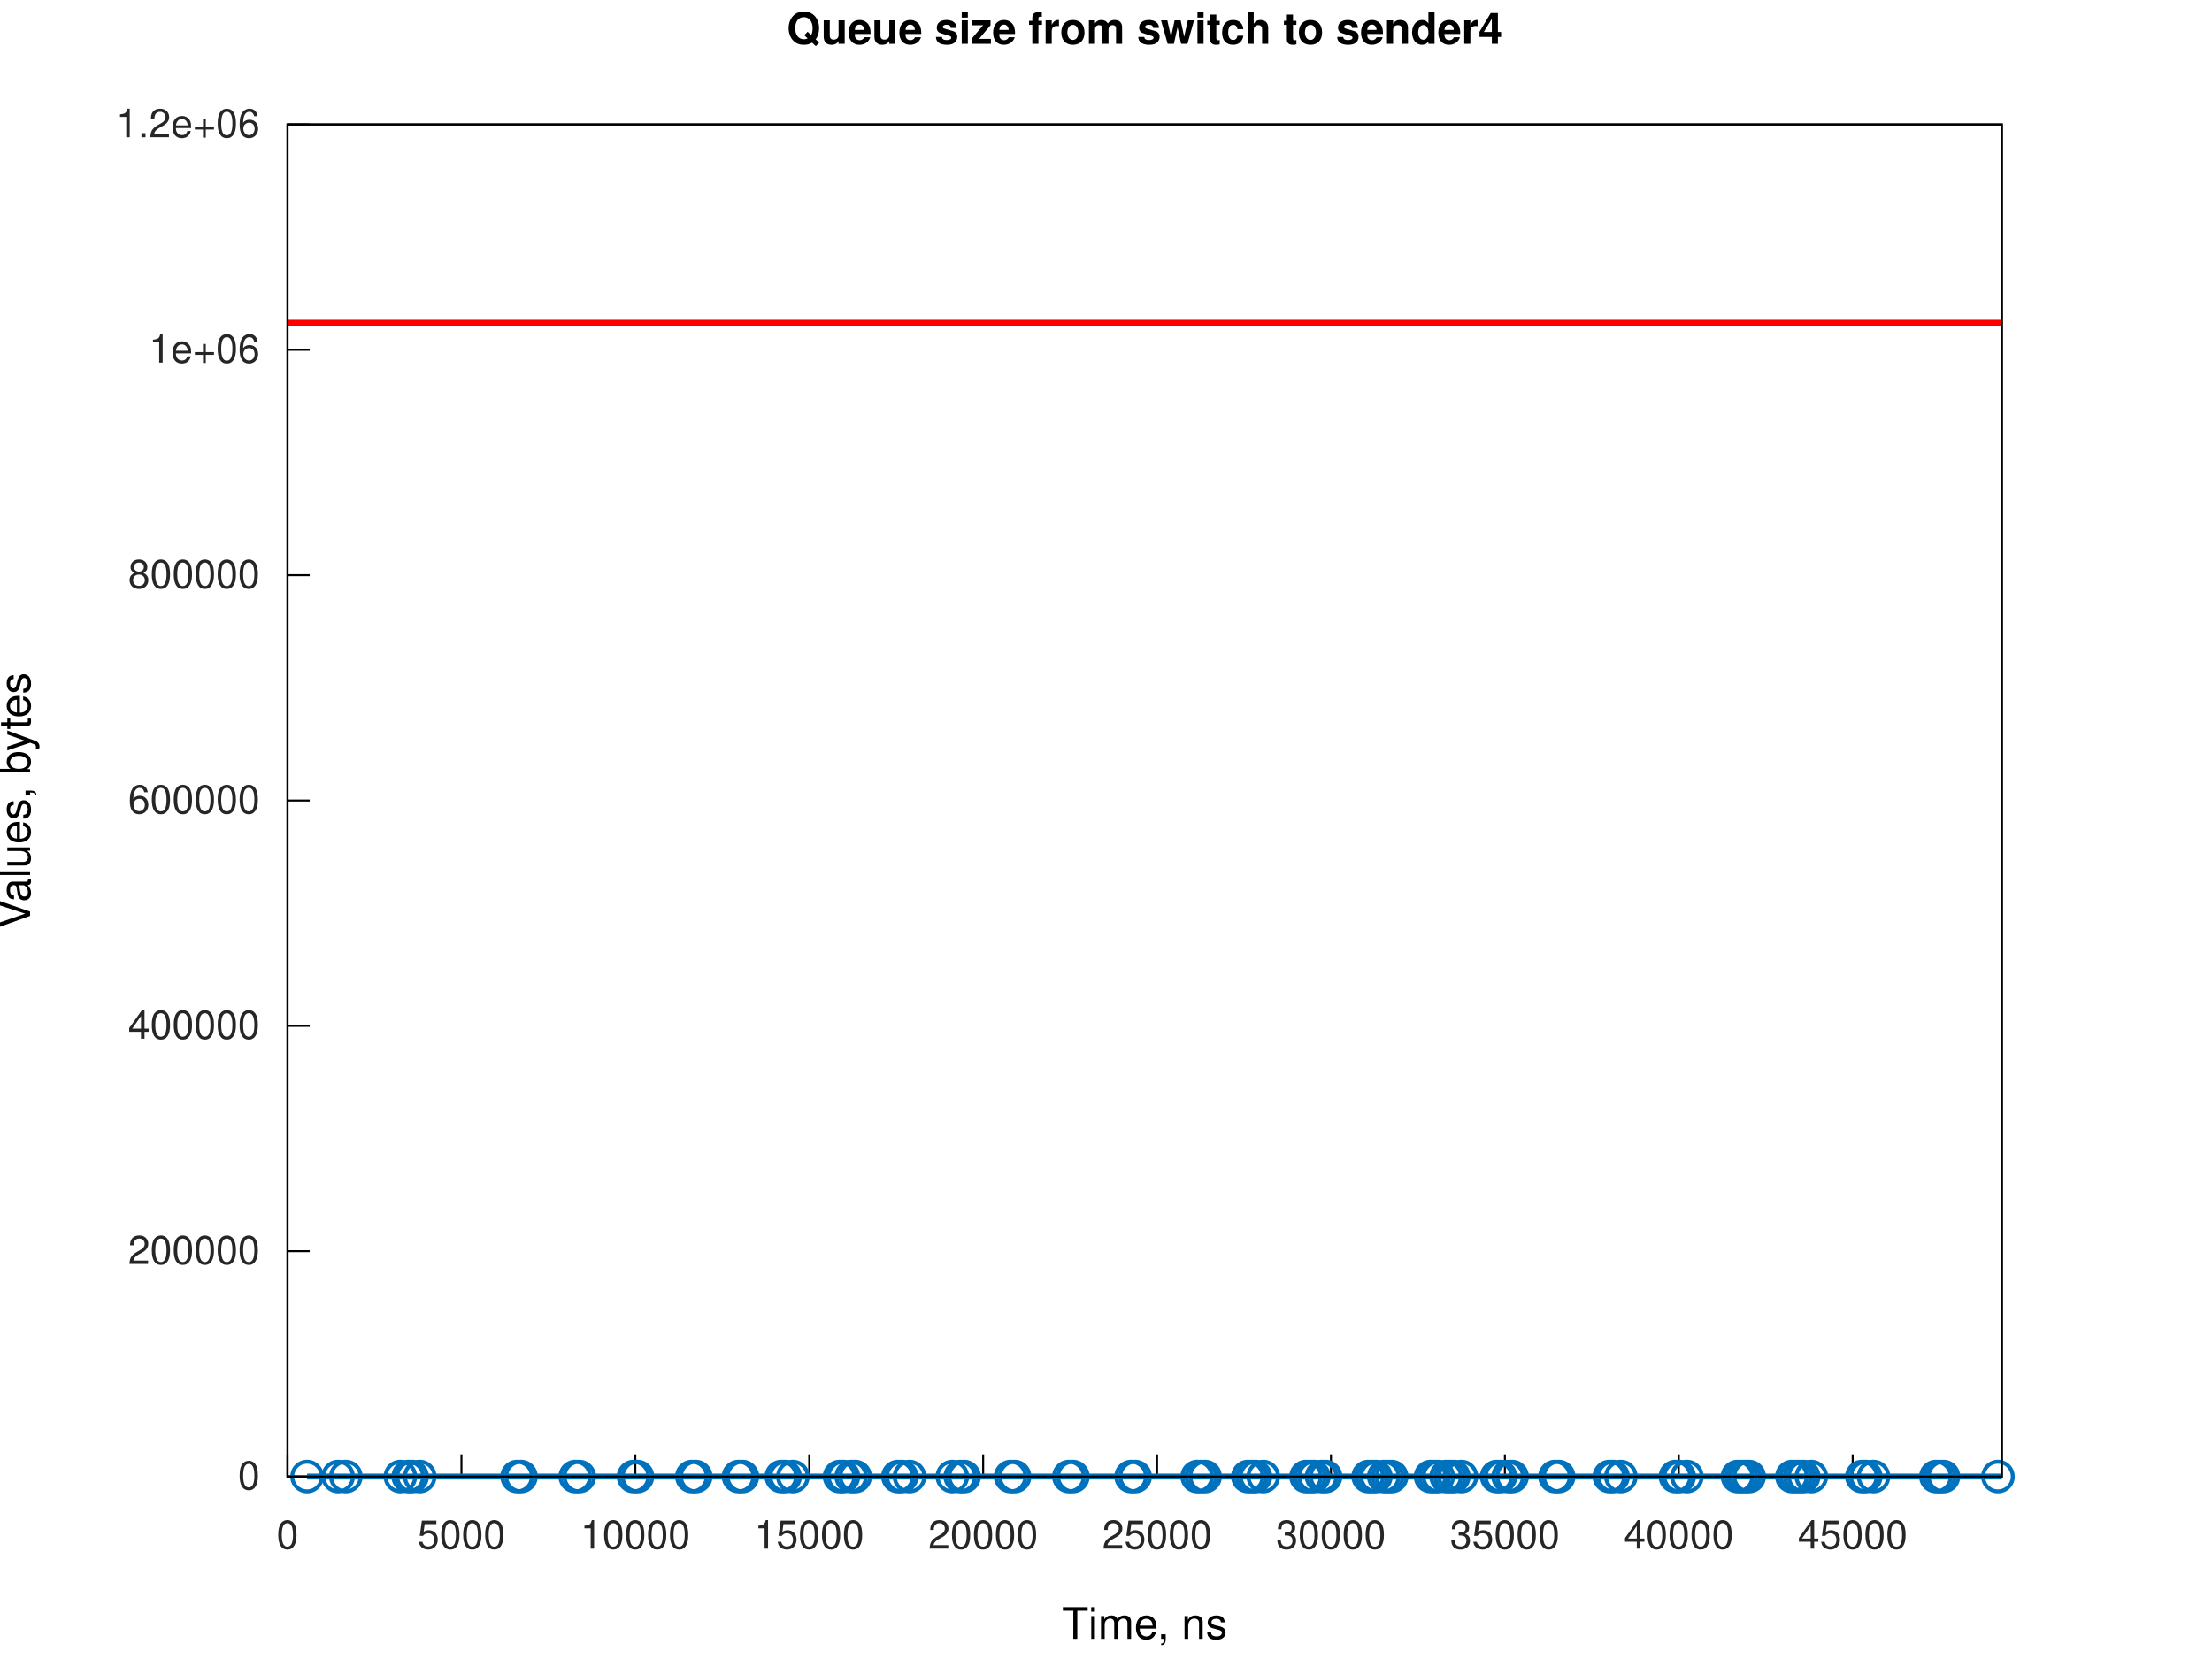
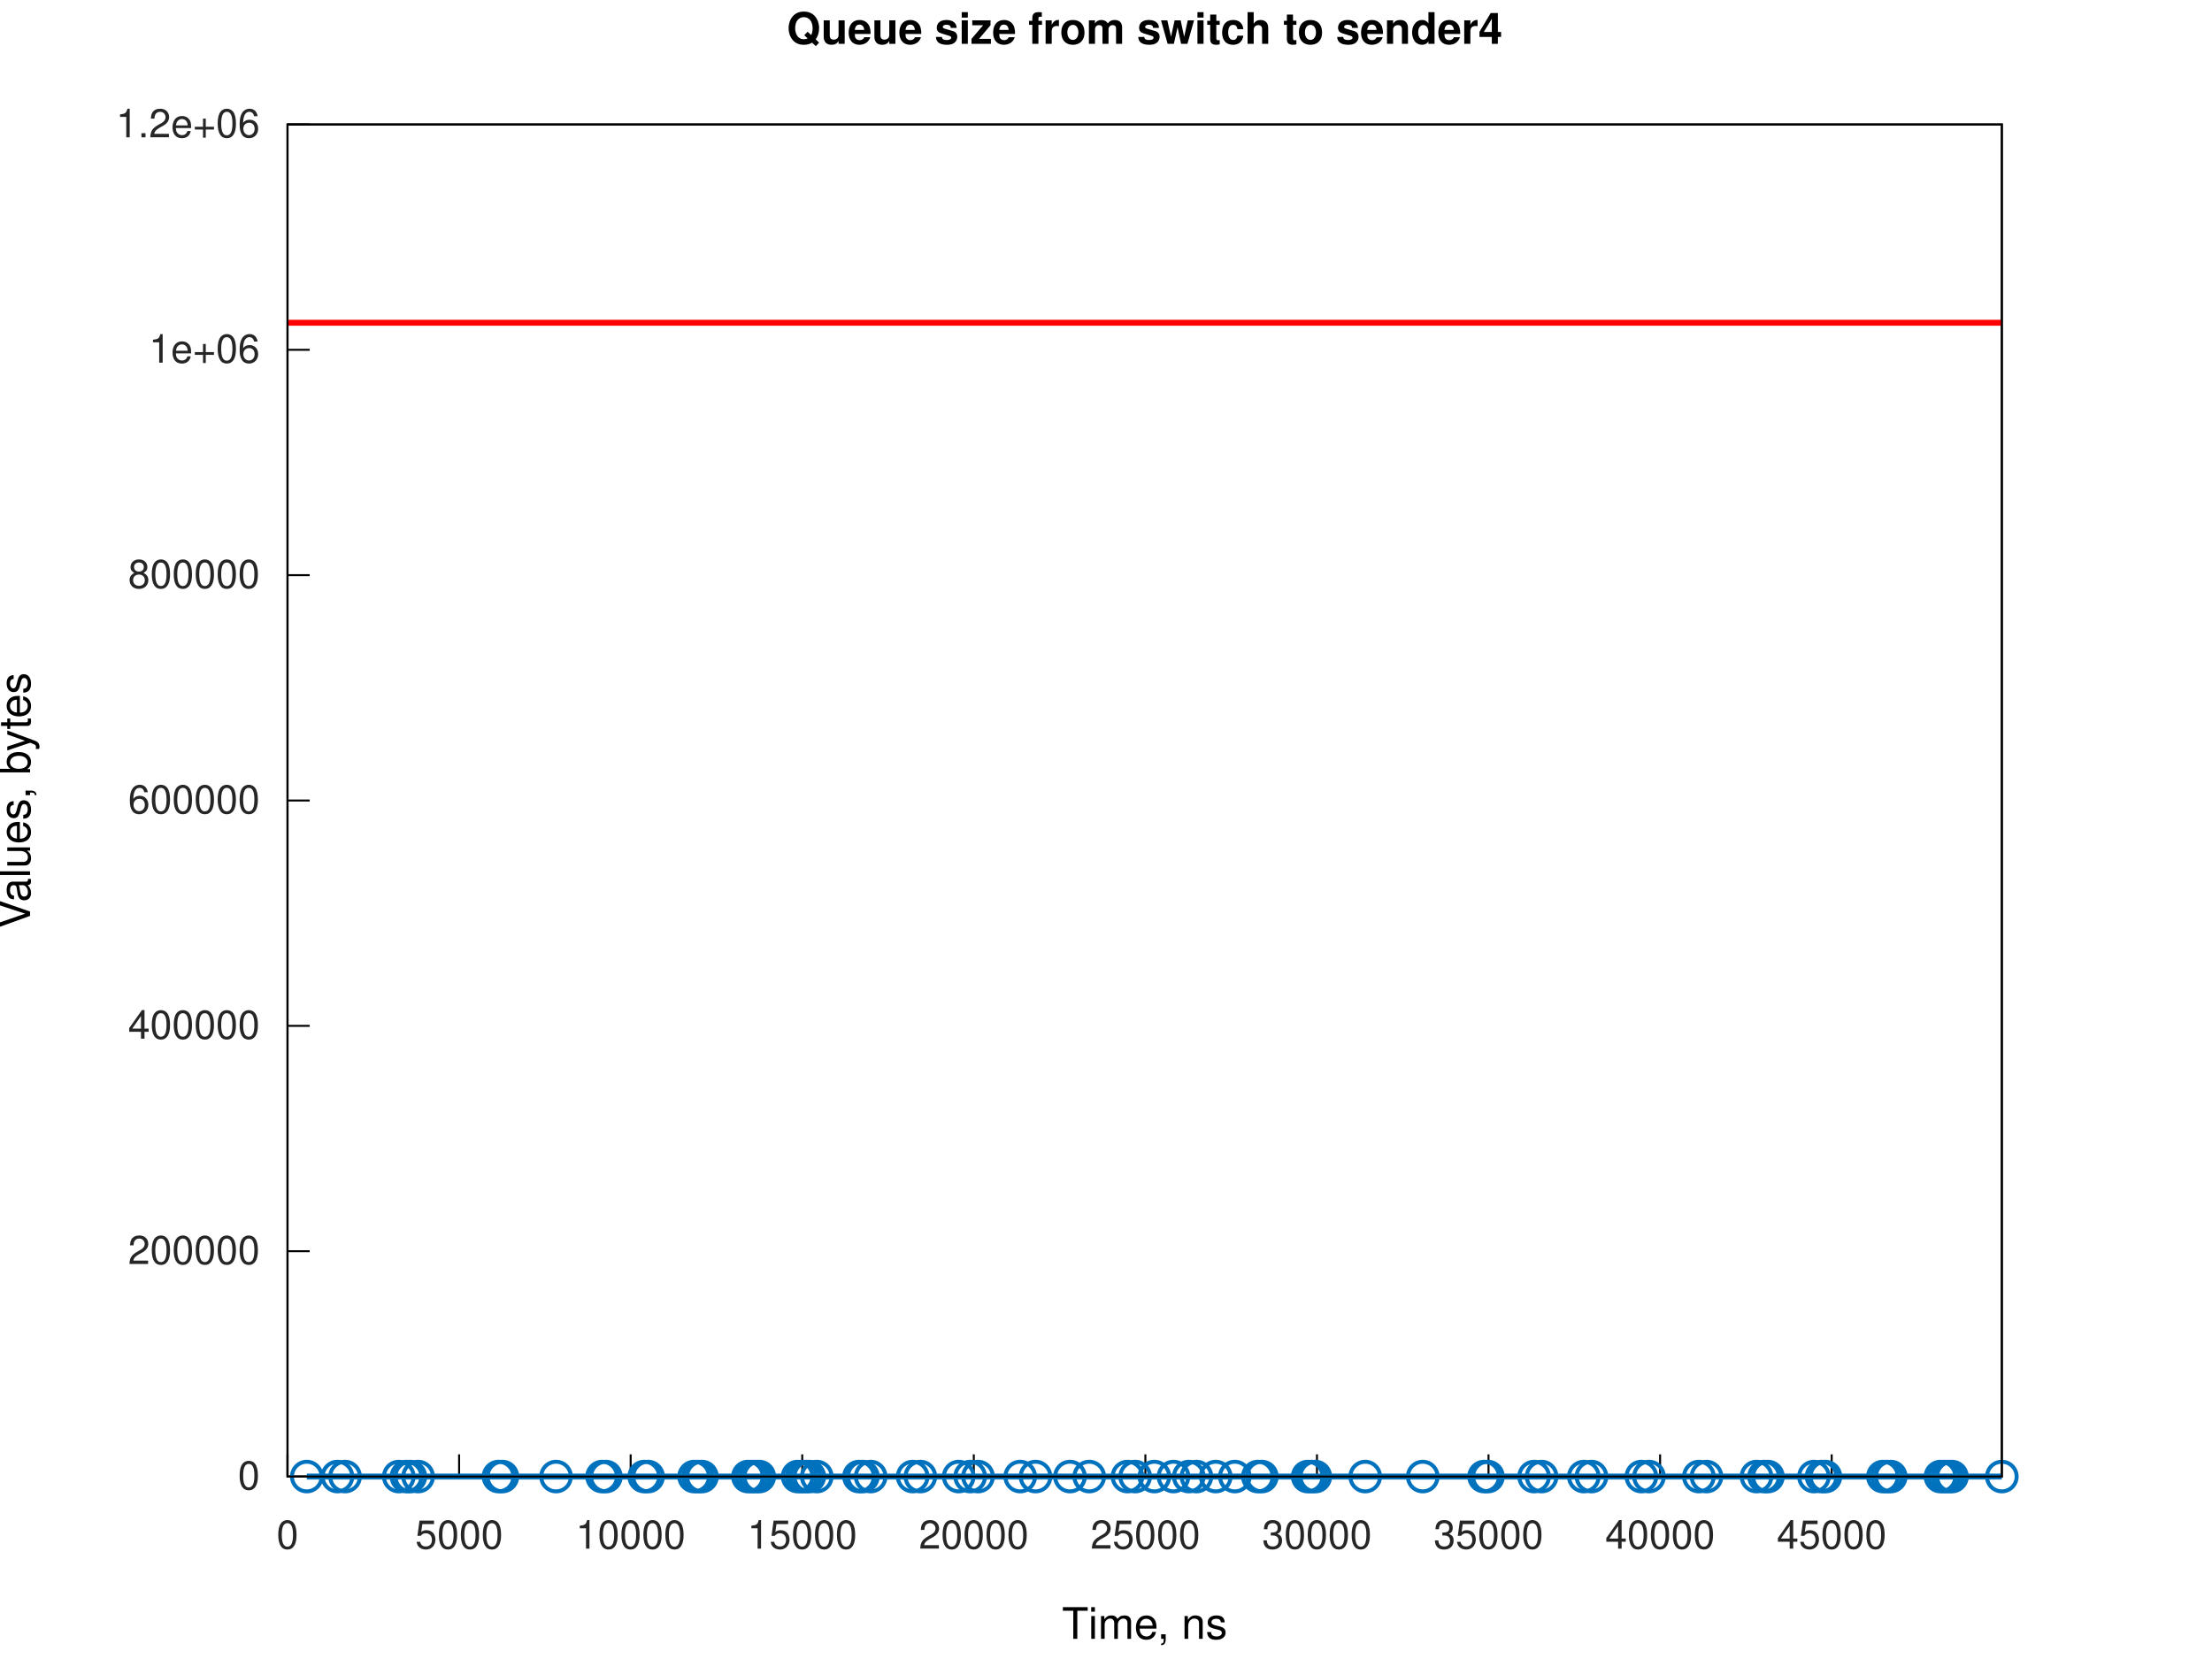
<svg xmlns="http://www.w3.org/2000/svg" xmlns:xlink="http://www.w3.org/1999/xlink" width="560" height="420" viewBox="0 0 560 420">
  <g id="gnuplot_canvas">
    <rect x="0" y="0" width="560" height="420" fill="none" />
    <defs>
      <circle id="gpDot" r="0.5" stroke-width="0.5" stroke="currentColor" />
      <path id="gpPt0" stroke-width="0.267" stroke="currentColor" d="M-1,0 h2 M0,-1 v2" />
      <path id="gpPt1" stroke-width="0.267" stroke="currentColor" d="M-1,-1 L1,1 M1,-1 L-1,1" />
      <path id="gpPt2" stroke-width="0.267" stroke="currentColor" d="M-1,0 L1,0 M0,-1 L0,1 M-1,-1 L1,1 M-1,1 L1,-1" />
      <rect id="gpPt3" stroke-width="0.267" stroke="currentColor" x="-1" y="-1" width="2" height="2" />
      <rect id="gpPt4" stroke-width="0.267" stroke="currentColor" fill="currentColor" x="-1" y="-1" width="2" height="2" />
      <circle id="gpPt5" stroke-width="0.267" stroke="currentColor" cx="0" cy="0" r="1" />
      <use xlink:href="#gpPt5" id="gpPt6" fill="currentColor" stroke="none" />
      <path id="gpPt7" stroke-width="0.267" stroke="currentColor" d="M0,-1.33 L-1.33,0.67 L1.33,0.67 z" />
      <use xlink:href="#gpPt7" id="gpPt8" fill="currentColor" stroke="none" />
      <use xlink:href="#gpPt7" id="gpPt9" stroke="currentColor" transform="rotate(180)" />
      <use xlink:href="#gpPt9" id="gpPt10" fill="currentColor" stroke="none" />
      <use xlink:href="#gpPt3" id="gpPt11" stroke="currentColor" transform="rotate(45)" />
      <use xlink:href="#gpPt11" id="gpPt12" fill="currentColor" stroke="none" />
      <path id="gpPt13" stroke-width="0.267" stroke="currentColor" d="M0,1.330 L1.265,0.411 L0.782,-1.067 L-0.782,-1.076 L-1.265,0.411 z" />
      <use xlink:href="#gpPt13" id="gpPt14" fill="currentColor" stroke="none" />
      <filter id="textbox" filterUnits="objectBoundingBox" x="0" y="0" height="1" width="1">
        <feFlood flood-color="white" flood-opacity="1" result="bgnd" />
        <feComposite in="SourceGraphic" in2="bgnd" operator="atop" />
      </filter>
      <filter id="greybox" filterUnits="objectBoundingBox" x="0" y="0" height="1" width="1">
        <feFlood flood-color="lightgrey" flood-opacity="1" result="grey" />
        <feComposite in="SourceGraphic" in2="grey" operator="atop" />
      </filter>
    </defs>
    <g fill="none" color="white" stroke="currentColor" stroke-width="1.00" stroke-linecap="butt" stroke-linejoin="miter">
</g>
    <g fill="none" color="white" stroke="currentColor" stroke-width="0.50" stroke-linecap="butt" stroke-linejoin="miter">
</g>
    <g fill="none" color="black" stroke="currentColor" stroke-width="0.50" stroke-linecap="butt" stroke-linejoin="miter">
      <path stroke="rgb(  0,   0,   0)" d="M72.79,373.81 L78.41,373.81  " />
      <g transform="translate(65.79,377.06)" stroke="none" fill="rgb(38,38,38)" font-family="Helvetica" font-size="10.00" text-anchor="end">
        <text>
          <tspan font-family="Helvetica">0</tspan>
        </text>
      </g>
    </g>
    <g fill="none" color="black" stroke="currentColor" stroke-width="0.50" stroke-linecap="butt" stroke-linejoin="miter">
      <path stroke="rgb(  0,   0,   0)" d="M72.79,316.76 L78.41,316.76  " />
      <g transform="translate(65.79,320.01)" stroke="none" fill="rgb(38,38,38)" font-family="Helvetica" font-size="10.00" text-anchor="end">
        <text>
          <tspan font-family="Helvetica">200000</tspan>
        </text>
      </g>
    </g>
    <g fill="none" color="black" stroke="currentColor" stroke-width="0.50" stroke-linecap="butt" stroke-linejoin="miter">
      <path stroke="rgb(  0,   0,   0)" d="M72.79,259.71 L78.41,259.71  " />
      <g transform="translate(65.79,262.96)" stroke="none" fill="rgb(38,38,38)" font-family="Helvetica" font-size="10.00" text-anchor="end">
        <text>
          <tspan font-family="Helvetica">400000</tspan>
        </text>
      </g>
    </g>
    <g fill="none" color="black" stroke="currentColor" stroke-width="0.50" stroke-linecap="butt" stroke-linejoin="miter">
      <path stroke="rgb(  0,   0,   0)" d="M72.79,202.66 L78.41,202.66  " />
      <g transform="translate(65.79,205.91)" stroke="none" fill="rgb(38,38,38)" font-family="Helvetica" font-size="10.00" text-anchor="end">
        <text>
          <tspan font-family="Helvetica">600000</tspan>
        </text>
      </g>
    </g>
    <g fill="none" color="black" stroke="currentColor" stroke-width="0.50" stroke-linecap="butt" stroke-linejoin="miter">
      <path stroke="rgb(  0,   0,   0)" d="M72.79,145.61 L78.41,145.61  " />
      <g transform="translate(65.79,148.86)" stroke="none" fill="rgb(38,38,38)" font-family="Helvetica" font-size="10.00" text-anchor="end">
        <text>
          <tspan font-family="Helvetica">800000</tspan>
        </text>
      </g>
    </g>
    <g fill="none" color="black" stroke="currentColor" stroke-width="0.50" stroke-linecap="butt" stroke-linejoin="miter">
      <path stroke="rgb(  0,   0,   0)" d="M72.79,88.56 L78.41,88.56  " />
      <g transform="translate(65.79,91.81)" stroke="none" fill="rgb(38,38,38)" font-family="Helvetica" font-size="10.00" text-anchor="end">
        <text>
          <tspan font-family="Helvetica">1e+06</tspan>
        </text>
      </g>
    </g>
    <g fill="none" color="black" stroke="currentColor" stroke-width="0.50" stroke-linecap="butt" stroke-linejoin="miter">
      <path stroke="rgb(  0,   0,   0)" d="M72.79,31.51 L78.41,31.51  " />
      <g transform="translate(65.79,34.76)" stroke="none" fill="rgb(38,38,38)" font-family="Helvetica" font-size="10.00" text-anchor="end">
        <text>
          <tspan font-family="Helvetica">1.2e+06</tspan>
        </text>
      </g>
    </g>
    <g fill="none" color="black" stroke="currentColor" stroke-width="0.50" stroke-linecap="butt" stroke-linejoin="miter">
      <path stroke="rgb(  0,   0,   0)" d="M72.79,373.81 L72.79,368.19  " />
      <g transform="translate(72.79,392.06)" stroke="none" fill="rgb(38,38,38)" font-family="Helvetica" font-size="10.00" text-anchor="middle">
        <text>
          <tspan font-family="Helvetica">0</tspan>
        </text>
      </g>
    </g>
    <g fill="none" color="black" stroke="currentColor" stroke-width="0.50" stroke-linecap="butt" stroke-linejoin="miter">
-       <path stroke="rgb(  0,   0,   0)" d="M116.82,373.81 L116.82,368.19  " />
-       <g transform="translate(116.82,392.06)" stroke="none" fill="rgb(38,38,38)" font-family="Helvetica" font-size="10.00" text-anchor="middle">
+       <path stroke="rgb(  0,   0,   0)" d="M116.23,373.81 L116.23,368.19  " />
+       <g transform="translate(116.23,392.06)" stroke="none" fill="rgb(38,38,38)" font-family="Helvetica" font-size="10.00" text-anchor="middle">
        <text>
          <tspan font-family="Helvetica">5000</tspan>
        </text>
      </g>
    </g>
    <g fill="none" color="black" stroke="currentColor" stroke-width="0.50" stroke-linecap="butt" stroke-linejoin="miter">
-       <path stroke="rgb(  0,   0,   0)" d="M160.84,373.81 L160.84,368.19  " />
-       <g transform="translate(160.84,392.06)" stroke="none" fill="rgb(38,38,38)" font-family="Helvetica" font-size="10.00" text-anchor="middle">
+       <path stroke="rgb(  0,   0,   0)" d="M159.66,373.81 L159.66,368.19  " />
+       <g transform="translate(159.66,392.06)" stroke="none" fill="rgb(38,38,38)" font-family="Helvetica" font-size="10.00" text-anchor="middle">
        <text>
          <tspan font-family="Helvetica">10000</tspan>
        </text>
      </g>
    </g>
    <g fill="none" color="black" stroke="currentColor" stroke-width="0.50" stroke-linecap="butt" stroke-linejoin="miter">
-       <path stroke="rgb(  0,   0,   0)" d="M204.87,373.81 L204.87,368.19  " />
-       <g transform="translate(204.87,392.06)" stroke="none" fill="rgb(38,38,38)" font-family="Helvetica" font-size="10.00" text-anchor="middle">
+       <path stroke="rgb(  0,   0,   0)" d="M203.10,373.81 L203.10,368.19  " />
+       <g transform="translate(203.10,392.06)" stroke="none" fill="rgb(38,38,38)" font-family="Helvetica" font-size="10.00" text-anchor="middle">
        <text>
          <tspan font-family="Helvetica">15000</tspan>
        </text>
      </g>
    </g>
    <g fill="none" color="black" stroke="currentColor" stroke-width="0.50" stroke-linecap="butt" stroke-linejoin="miter">
-       <path stroke="rgb(  0,   0,   0)" d="M248.90,373.81 L248.90,368.19  " />
-       <g transform="translate(248.90,392.06)" stroke="none" fill="rgb(38,38,38)" font-family="Helvetica" font-size="10.00" text-anchor="middle">
+       <path stroke="rgb(  0,   0,   0)" d="M246.53,373.81 L246.53,368.19  " />
+       <g transform="translate(246.53,392.06)" stroke="none" fill="rgb(38,38,38)" font-family="Helvetica" font-size="10.00" text-anchor="middle">
        <text>
          <tspan font-family="Helvetica">20000</tspan>
        </text>
      </g>
    </g>
    <g fill="none" color="black" stroke="currentColor" stroke-width="0.50" stroke-linecap="butt" stroke-linejoin="miter">
-       <path stroke="rgb(  0,   0,   0)" d="M292.93,373.81 L292.93,368.19  " />
-       <g transform="translate(292.93,392.06)" stroke="none" fill="rgb(38,38,38)" font-family="Helvetica" font-size="10.00" text-anchor="middle">
+       <path stroke="rgb(  0,   0,   0)" d="M289.97,373.81 L289.97,368.19  " />
+       <g transform="translate(289.97,392.06)" stroke="none" fill="rgb(38,38,38)" font-family="Helvetica" font-size="10.00" text-anchor="middle">
        <text>
          <tspan font-family="Helvetica">25000</tspan>
        </text>
      </g>
    </g>
    <g fill="none" color="black" stroke="currentColor" stroke-width="0.50" stroke-linecap="butt" stroke-linejoin="miter">
-       <path stroke="rgb(  0,   0,   0)" d="M336.95,373.81 L336.95,368.19  " />
-       <g transform="translate(336.95,392.06)" stroke="none" fill="rgb(38,38,38)" font-family="Helvetica" font-size="10.00" text-anchor="middle">
+       <path stroke="rgb(  0,   0,   0)" d="M333.41,373.81 L333.41,368.19  " />
+       <g transform="translate(333.41,392.06)" stroke="none" fill="rgb(38,38,38)" font-family="Helvetica" font-size="10.00" text-anchor="middle">
        <text>
          <tspan font-family="Helvetica">30000</tspan>
        </text>
      </g>
    </g>
    <g fill="none" color="black" stroke="currentColor" stroke-width="0.50" stroke-linecap="butt" stroke-linejoin="miter">
-       <path stroke="rgb(  0,   0,   0)" d="M380.98,373.81 L380.98,368.19  " />
-       <g transform="translate(380.98,392.06)" stroke="none" fill="rgb(38,38,38)" font-family="Helvetica" font-size="10.00" text-anchor="middle">
+       <path stroke="rgb(  0,   0,   0)" d="M376.84,373.81 L376.84,368.19  " />
+       <g transform="translate(376.84,392.06)" stroke="none" fill="rgb(38,38,38)" font-family="Helvetica" font-size="10.00" text-anchor="middle">
        <text>
          <tspan font-family="Helvetica">35000</tspan>
        </text>
      </g>
    </g>
    <g fill="none" color="black" stroke="currentColor" stroke-width="0.50" stroke-linecap="butt" stroke-linejoin="miter">
-       <path stroke="rgb(  0,   0,   0)" d="M425.01,373.81 L425.01,368.19  " />
-       <g transform="translate(425.01,392.06)" stroke="none" fill="rgb(38,38,38)" font-family="Helvetica" font-size="10.00" text-anchor="middle">
+       <path stroke="rgb(  0,   0,   0)" d="M420.28,373.81 L420.28,368.19  " />
+       <g transform="translate(420.28,392.06)" stroke="none" fill="rgb(38,38,38)" font-family="Helvetica" font-size="10.00" text-anchor="middle">
        <text>
          <tspan font-family="Helvetica">40000</tspan>
        </text>
      </g>
    </g>
    <g fill="none" color="black" stroke="currentColor" stroke-width="0.50" stroke-linecap="butt" stroke-linejoin="miter">
-       <path stroke="rgb(  0,   0,   0)" d="M469.03,373.81 L469.03,368.19  " />
-       <g transform="translate(469.03,392.06)" stroke="none" fill="rgb(38,38,38)" font-family="Helvetica" font-size="10.00" text-anchor="middle">
+       <path stroke="rgb(  0,   0,   0)" d="M463.72,373.81 L463.72,368.19  " />
+       <g transform="translate(463.72,392.06)" stroke="none" fill="rgb(38,38,38)" font-family="Helvetica" font-size="10.00" text-anchor="middle">
        <text>
          <tspan font-family="Helvetica">45000</tspan>
        </text>
      </g>
    </g>
    <g fill="none" color="black" stroke="currentColor" stroke-width="0.50" stroke-linecap="butt" stroke-linejoin="miter">
</g>
    <g fill="none" color="black" stroke="currentColor" stroke-width="0.50" stroke-linecap="butt" stroke-linejoin="miter">
      <path stroke="rgb(  0,   0,   0)" d="M72.79,31.51 L72.79,373.81 L506.79,373.81 L506.79,31.51 L72.79,31.51 Z  " />
    </g>
    <g fill="none" color="black" stroke="currentColor" stroke-width="0.50" stroke-linecap="butt" stroke-linejoin="miter">
</g>
    <g id="gnuplot_plot_1a">
      <g fill="none" color="white" stroke="rgb(  0,   0,   0)" stroke-width="1.50" stroke-linecap="butt" stroke-linejoin="miter">
</g>
      <g fill="none" color="black" stroke="currentColor" stroke-width="1.50" stroke-linecap="butt" stroke-linejoin="miter">
-         <path stroke="rgb(  0, 113, 188)" d="M77.74,373.81 L85.60,373.81 L87.56,373.81 L101.36,373.81 L103.35,373.81 L104.33,373.81 L106.26,373.81 L130.91,373.81   L131.89,373.81 L145.63,373.81 L146.65,373.81 L160.39,373.81 L161.38,373.81 L175.16,373.81 L176.14,373.81 L186.97,373.81   L187.95,373.81 L197.80,373.81 L198.77,373.81 L200.73,373.81 L212.55,373.81 L213.53,373.81 L215.49,373.81 L216.51,373.81   L227.32,373.81 L228.29,373.81 L230.25,373.81 L241.09,373.81 L243.09,373.81 L244.07,373.81 L255.85,373.81 L256.86,373.81   L270.61,373.81 L271.62,373.81 L286.36,373.81 L287.37,373.81 L303.08,373.81 L304.10,373.81 L305.09,373.81 L315.91,373.81   L316.89,373.81 L317.84,373.81 L319.81,373.81 L330.64,373.81 L331.65,373.81 L332.64,373.81 L334.57,373.81 L335.59,373.81   L346.38,373.81 L347.37,373.81 L348.34,373.81 L350.31,373.81 L351.33,373.81 L352.32,373.81 L362.16,373.81 L363.11,373.81   L364.13,373.81 L366.10,373.81 L367.09,373.81 L368.07,373.81 L369.99,373.81 L378.89,373.81 L379.88,373.81 L381.80,373.81   L382.81,373.81 L393.66,373.81 L394.60,373.81 L407.43,373.81 L408.38,373.81 L410.34,373.81 L424.16,373.81 L425.11,373.81   L427.07,373.81 L439.87,373.81 L440.86,373.81 L441.83,373.81 L442.82,373.81 L453.65,373.81 L454.63,373.81 L455.62,373.81   L456.64,373.81 L458.56,373.81 L471.36,373.81 L472.35,373.81 L474.31,373.81 L490.10,373.81 L491.08,373.81 L492.02,373.81   L505.81,373.81 L506.79,373.81  " />
-         <use xlink:href="#gpPt5" transform="translate(77.74,373.81) scale(3.75)" color="rgb(  0, 113, 188)" />
-         <use xlink:href="#gpPt5" transform="translate(85.60,373.81) scale(3.75)" color="rgb(  0, 113, 188)" />
-         <use xlink:href="#gpPt5" transform="translate(87.56,373.81) scale(3.75)" color="rgb(  0, 113, 188)" />
-         <use xlink:href="#gpPt5" transform="translate(101.36,373.81) scale(3.75)" color="rgb(  0, 113, 188)" />
-         <use xlink:href="#gpPt5" transform="translate(103.35,373.81) scale(3.75)" color="rgb(  0, 113, 188)" />
-         <use xlink:href="#gpPt5" transform="translate(104.33,373.81) scale(3.75)" color="rgb(  0, 113, 188)" />
-         <use xlink:href="#gpPt5" transform="translate(106.26,373.81) scale(3.75)" color="rgb(  0, 113, 188)" />
-         <use xlink:href="#gpPt5" transform="translate(130.91,373.81) scale(3.75)" color="rgb(  0, 113, 188)" />
-         <use xlink:href="#gpPt5" transform="translate(131.89,373.81) scale(3.75)" color="rgb(  0, 113, 188)" />
-         <use xlink:href="#gpPt5" transform="translate(145.63,373.81) scale(3.75)" color="rgb(  0, 113, 188)" />
-         <use xlink:href="#gpPt5" transform="translate(146.65,373.81) scale(3.75)" color="rgb(  0, 113, 188)" />
-         <use xlink:href="#gpPt5" transform="translate(160.39,373.81) scale(3.75)" color="rgb(  0, 113, 188)" />
-         <use xlink:href="#gpPt5" transform="translate(161.38,373.81) scale(3.75)" color="rgb(  0, 113, 188)" />
-         <use xlink:href="#gpPt5" transform="translate(175.16,373.81) scale(3.75)" color="rgb(  0, 113, 188)" />
-         <use xlink:href="#gpPt5" transform="translate(176.14,373.81) scale(3.75)" color="rgb(  0, 113, 188)" />
-         <use xlink:href="#gpPt5" transform="translate(186.97,373.81) scale(3.75)" color="rgb(  0, 113, 188)" />
-         <use xlink:href="#gpPt5" transform="translate(187.95,373.81) scale(3.75)" color="rgb(  0, 113, 188)" />
-         <use xlink:href="#gpPt5" transform="translate(197.80,373.81) scale(3.75)" color="rgb(  0, 113, 188)" />
-         <use xlink:href="#gpPt5" transform="translate(198.77,373.81) scale(3.75)" color="rgb(  0, 113, 188)" />
-         <use xlink:href="#gpPt5" transform="translate(200.73,373.81) scale(3.75)" color="rgb(  0, 113, 188)" />
-         <use xlink:href="#gpPt5" transform="translate(212.55,373.81) scale(3.75)" color="rgb(  0, 113, 188)" />
-         <use xlink:href="#gpPt5" transform="translate(213.53,373.81) scale(3.75)" color="rgb(  0, 113, 188)" />
-         <use xlink:href="#gpPt5" transform="translate(215.49,373.81) scale(3.75)" color="rgb(  0, 113, 188)" />
-         <use xlink:href="#gpPt5" transform="translate(216.51,373.81) scale(3.75)" color="rgb(  0, 113, 188)" />
-         <use xlink:href="#gpPt5" transform="translate(227.32,373.81) scale(3.75)" color="rgb(  0, 113, 188)" />
-         <use xlink:href="#gpPt5" transform="translate(228.29,373.81) scale(3.75)" color="rgb(  0, 113, 188)" />
-         <use xlink:href="#gpPt5" transform="translate(230.25,373.81) scale(3.75)" color="rgb(  0, 113, 188)" />
-         <use xlink:href="#gpPt5" transform="translate(241.09,373.81) scale(3.75)" color="rgb(  0, 113, 188)" />
-         <use xlink:href="#gpPt5" transform="translate(243.09,373.81) scale(3.75)" color="rgb(  0, 113, 188)" />
-         <use xlink:href="#gpPt5" transform="translate(244.07,373.81) scale(3.75)" color="rgb(  0, 113, 188)" />
-         <use xlink:href="#gpPt5" transform="translate(255.85,373.81) scale(3.75)" color="rgb(  0, 113, 188)" />
-         <use xlink:href="#gpPt5" transform="translate(256.86,373.81) scale(3.75)" color="rgb(  0, 113, 188)" />
-         <use xlink:href="#gpPt5" transform="translate(270.61,373.81) scale(3.75)" color="rgb(  0, 113, 188)" />
-         <use xlink:href="#gpPt5" transform="translate(271.62,373.81) scale(3.75)" color="rgb(  0, 113, 188)" />
-         <use xlink:href="#gpPt5" transform="translate(286.36,373.81) scale(3.75)" color="rgb(  0, 113, 188)" />
-         <use xlink:href="#gpPt5" transform="translate(287.37,373.81) scale(3.75)" color="rgb(  0, 113, 188)" />
-         <use xlink:href="#gpPt5" transform="translate(303.08,373.81) scale(3.75)" color="rgb(  0, 113, 188)" />
-         <use xlink:href="#gpPt5" transform="translate(304.10,373.81) scale(3.75)" color="rgb(  0, 113, 188)" />
-         <use xlink:href="#gpPt5" transform="translate(305.09,373.81) scale(3.75)" color="rgb(  0, 113, 188)" />
-         <use xlink:href="#gpPt5" transform="translate(315.91,373.81) scale(3.75)" color="rgb(  0, 113, 188)" />
-         <use xlink:href="#gpPt5" transform="translate(316.89,373.81) scale(3.75)" color="rgb(  0, 113, 188)" />
-         <use xlink:href="#gpPt5" transform="translate(317.84,373.81) scale(3.75)" color="rgb(  0, 113, 188)" />
-         <use xlink:href="#gpPt5" transform="translate(319.81,373.81) scale(3.75)" color="rgb(  0, 113, 188)" />
-         <use xlink:href="#gpPt5" transform="translate(330.64,373.81) scale(3.75)" color="rgb(  0, 113, 188)" />
-         <use xlink:href="#gpPt5" transform="translate(331.65,373.81) scale(3.75)" color="rgb(  0, 113, 188)" />
-         <use xlink:href="#gpPt5" transform="translate(332.64,373.81) scale(3.75)" color="rgb(  0, 113, 188)" />
-         <use xlink:href="#gpPt5" transform="translate(334.57,373.81) scale(3.75)" color="rgb(  0, 113, 188)" />
-         <use xlink:href="#gpPt5" transform="translate(335.59,373.81) scale(3.75)" color="rgb(  0, 113, 188)" />
-         <use xlink:href="#gpPt5" transform="translate(346.38,373.81) scale(3.75)" color="rgb(  0, 113, 188)" />
-         <use xlink:href="#gpPt5" transform="translate(347.37,373.81) scale(3.75)" color="rgb(  0, 113, 188)" />
-         <use xlink:href="#gpPt5" transform="translate(348.34,373.81) scale(3.75)" color="rgb(  0, 113, 188)" />
-         <use xlink:href="#gpPt5" transform="translate(350.31,373.81) scale(3.75)" color="rgb(  0, 113, 188)" />
-         <use xlink:href="#gpPt5" transform="translate(351.33,373.81) scale(3.75)" color="rgb(  0, 113, 188)" />
-         <use xlink:href="#gpPt5" transform="translate(352.32,373.81) scale(3.75)" color="rgb(  0, 113, 188)" />
-         <use xlink:href="#gpPt5" transform="translate(362.16,373.81) scale(3.75)" color="rgb(  0, 113, 188)" />
-         <use xlink:href="#gpPt5" transform="translate(363.11,373.81) scale(3.75)" color="rgb(  0, 113, 188)" />
-         <use xlink:href="#gpPt5" transform="translate(364.13,373.81) scale(3.75)" color="rgb(  0, 113, 188)" />
-         <use xlink:href="#gpPt5" transform="translate(366.10,373.81) scale(3.75)" color="rgb(  0, 113, 188)" />
-         <use xlink:href="#gpPt5" transform="translate(367.09,373.81) scale(3.75)" color="rgb(  0, 113, 188)" />
-         <use xlink:href="#gpPt5" transform="translate(368.07,373.81) scale(3.75)" color="rgb(  0, 113, 188)" />
-         <use xlink:href="#gpPt5" transform="translate(369.99,373.81) scale(3.75)" color="rgb(  0, 113, 188)" />
-         <use xlink:href="#gpPt5" transform="translate(378.89,373.81) scale(3.75)" color="rgb(  0, 113, 188)" />
-         <use xlink:href="#gpPt5" transform="translate(379.88,373.81) scale(3.75)" color="rgb(  0, 113, 188)" />
-         <use xlink:href="#gpPt5" transform="translate(381.80,373.81) scale(3.75)" color="rgb(  0, 113, 188)" />
-         <use xlink:href="#gpPt5" transform="translate(382.81,373.81) scale(3.75)" color="rgb(  0, 113, 188)" />
-         <use xlink:href="#gpPt5" transform="translate(393.66,373.81) scale(3.75)" color="rgb(  0, 113, 188)" />
-         <use xlink:href="#gpPt5" transform="translate(394.60,373.81) scale(3.75)" color="rgb(  0, 113, 188)" />
-         <use xlink:href="#gpPt5" transform="translate(407.43,373.81) scale(3.75)" color="rgb(  0, 113, 188)" />
-         <use xlink:href="#gpPt5" transform="translate(408.38,373.81) scale(3.75)" color="rgb(  0, 113, 188)" />
-         <use xlink:href="#gpPt5" transform="translate(410.34,373.81) scale(3.75)" color="rgb(  0, 113, 188)" />
-         <use xlink:href="#gpPt5" transform="translate(424.16,373.81) scale(3.75)" color="rgb(  0, 113, 188)" />
-         <use xlink:href="#gpPt5" transform="translate(425.11,373.81) scale(3.75)" color="rgb(  0, 113, 188)" />
-         <use xlink:href="#gpPt5" transform="translate(427.07,373.81) scale(3.75)" color="rgb(  0, 113, 188)" />
-         <use xlink:href="#gpPt5" transform="translate(439.87,373.81) scale(3.75)" color="rgb(  0, 113, 188)" />
-         <use xlink:href="#gpPt5" transform="translate(440.86,373.81) scale(3.75)" color="rgb(  0, 113, 188)" />
-         <use xlink:href="#gpPt5" transform="translate(441.83,373.81) scale(3.75)" color="rgb(  0, 113, 188)" />
-         <use xlink:href="#gpPt5" transform="translate(442.82,373.81) scale(3.75)" color="rgb(  0, 113, 188)" />
-         <use xlink:href="#gpPt5" transform="translate(453.65,373.81) scale(3.75)" color="rgb(  0, 113, 188)" />
-         <use xlink:href="#gpPt5" transform="translate(454.63,373.81) scale(3.75)" color="rgb(  0, 113, 188)" />
-         <use xlink:href="#gpPt5" transform="translate(455.62,373.81) scale(3.75)" color="rgb(  0, 113, 188)" />
-         <use xlink:href="#gpPt5" transform="translate(456.64,373.81) scale(3.75)" color="rgb(  0, 113, 188)" />
-         <use xlink:href="#gpPt5" transform="translate(458.56,373.81) scale(3.75)" color="rgb(  0, 113, 188)" />
-         <use xlink:href="#gpPt5" transform="translate(471.36,373.81) scale(3.75)" color="rgb(  0, 113, 188)" />
-         <use xlink:href="#gpPt5" transform="translate(472.35,373.81) scale(3.75)" color="rgb(  0, 113, 188)" />
-         <use xlink:href="#gpPt5" transform="translate(474.31,373.81) scale(3.75)" color="rgb(  0, 113, 188)" />
-         <use xlink:href="#gpPt5" transform="translate(490.10,373.81) scale(3.75)" color="rgb(  0, 113, 188)" />
-         <use xlink:href="#gpPt5" transform="translate(491.08,373.81) scale(3.75)" color="rgb(  0, 113, 188)" />
-         <use xlink:href="#gpPt5" transform="translate(492.02,373.81) scale(3.75)" color="rgb(  0, 113, 188)" />
-         <use xlink:href="#gpPt5" transform="translate(505.81,373.81) scale(3.75)" color="rgb(  0, 113, 188)" />
+         <path stroke="rgb(  0, 113, 188)" d="M77.67,373.81 L85.43,373.81 L87.36,373.81 L100.96,373.81 L102.91,373.81 L103.88,373.81 L105.85,373.81 L126.21,373.81   L127.18,373.81 L140.77,373.81 L152.43,373.81 L153.39,373.81 L163.11,373.81 L164.07,373.81 L175.73,373.81 L176.73,373.81   L177.70,373.81 L189.35,373.81 L190.29,373.81 L191.25,373.81 L192.22,373.81 L201.94,373.81 L202.94,373.81 L203.91,373.81   L204.88,373.81 L206.78,373.81 L217.47,373.81 L218.44,373.81 L220.42,373.81 L231.06,373.81 L233.00,373.81 L242.71,373.81   L245.62,373.81 L247.60,373.81 L258.28,373.81 L262.16,373.81 L270.88,373.81 L275.75,373.81 L285.44,373.81 L287.38,373.81   L292.25,373.81 L297.09,373.81 L300.96,373.81 L302.90,373.81 L307.79,373.81 L312.62,373.81 L318.44,373.81 L319.45,373.81   L331.06,373.81 L332.03,373.81 L332.99,373.81 L345.62,373.81 L360.19,373.81 L375.72,373.81 L376.69,373.81 L388.38,373.81   L390.28,373.81 L400.97,373.81 L402.90,373.81 L415.54,373.81 L417.46,373.81 L430.10,373.81 L432.02,373.81 L444.69,373.81   L446.59,373.81 L447.57,373.81 L459.23,373.81 L461.16,373.81 L462.13,373.81 L476.69,373.81 L477.70,373.81 L478.67,373.81   L491.26,373.81 L492.23,373.81 L493.19,373.81 L494.16,373.81 L506.79,373.81  " />
+         <use xlink:href="#gpPt5" transform="translate(77.67,373.81) scale(3.75)" color="rgb(  0, 113, 188)" />
+         <use xlink:href="#gpPt5" transform="translate(85.43,373.81) scale(3.75)" color="rgb(  0, 113, 188)" />
+         <use xlink:href="#gpPt5" transform="translate(87.36,373.81) scale(3.75)" color="rgb(  0, 113, 188)" />
+         <use xlink:href="#gpPt5" transform="translate(100.96,373.81) scale(3.75)" color="rgb(  0, 113, 188)" />
+         <use xlink:href="#gpPt5" transform="translate(102.91,373.81) scale(3.75)" color="rgb(  0, 113, 188)" />
+         <use xlink:href="#gpPt5" transform="translate(103.88,373.81) scale(3.75)" color="rgb(  0, 113, 188)" />
+         <use xlink:href="#gpPt5" transform="translate(105.85,373.81) scale(3.75)" color="rgb(  0, 113, 188)" />
+         <use xlink:href="#gpPt5" transform="translate(126.21,373.81) scale(3.75)" color="rgb(  0, 113, 188)" />
+         <use xlink:href="#gpPt5" transform="translate(127.18,373.81) scale(3.75)" color="rgb(  0, 113, 188)" />
+         <use xlink:href="#gpPt5" transform="translate(140.77,373.81) scale(3.75)" color="rgb(  0, 113, 188)" />
+         <use xlink:href="#gpPt5" transform="translate(152.43,373.81) scale(3.75)" color="rgb(  0, 113, 188)" />
+         <use xlink:href="#gpPt5" transform="translate(153.39,373.81) scale(3.75)" color="rgb(  0, 113, 188)" />
+         <use xlink:href="#gpPt5" transform="translate(163.11,373.81) scale(3.75)" color="rgb(  0, 113, 188)" />
+         <use xlink:href="#gpPt5" transform="translate(164.07,373.81) scale(3.75)" color="rgb(  0, 113, 188)" />
+         <use xlink:href="#gpPt5" transform="translate(175.73,373.81) scale(3.75)" color="rgb(  0, 113, 188)" />
+         <use xlink:href="#gpPt5" transform="translate(176.73,373.81) scale(3.75)" color="rgb(  0, 113, 188)" />
+         <use xlink:href="#gpPt5" transform="translate(177.70,373.81) scale(3.75)" color="rgb(  0, 113, 188)" />
+         <use xlink:href="#gpPt5" transform="translate(189.35,373.81) scale(3.75)" color="rgb(  0, 113, 188)" />
+         <use xlink:href="#gpPt5" transform="translate(190.29,373.81) scale(3.75)" color="rgb(  0, 113, 188)" />
+         <use xlink:href="#gpPt5" transform="translate(191.25,373.81) scale(3.75)" color="rgb(  0, 113, 188)" />
+         <use xlink:href="#gpPt5" transform="translate(192.22,373.81) scale(3.75)" color="rgb(  0, 113, 188)" />
+         <use xlink:href="#gpPt5" transform="translate(201.94,373.81) scale(3.75)" color="rgb(  0, 113, 188)" />
+         <use xlink:href="#gpPt5" transform="translate(202.94,373.81) scale(3.75)" color="rgb(  0, 113, 188)" />
+         <use xlink:href="#gpPt5" transform="translate(203.91,373.81) scale(3.75)" color="rgb(  0, 113, 188)" />
+         <use xlink:href="#gpPt5" transform="translate(204.88,373.81) scale(3.75)" color="rgb(  0, 113, 188)" />
+         <use xlink:href="#gpPt5" transform="translate(206.78,373.81) scale(3.75)" color="rgb(  0, 113, 188)" />
+         <use xlink:href="#gpPt5" transform="translate(217.47,373.81) scale(3.75)" color="rgb(  0, 113, 188)" />
+         <use xlink:href="#gpPt5" transform="translate(218.44,373.81) scale(3.75)" color="rgb(  0, 113, 188)" />
+         <use xlink:href="#gpPt5" transform="translate(220.42,373.81) scale(3.75)" color="rgb(  0, 113, 188)" />
+         <use xlink:href="#gpPt5" transform="translate(231.06,373.81) scale(3.75)" color="rgb(  0, 113, 188)" />
+         <use xlink:href="#gpPt5" transform="translate(233.00,373.81) scale(3.75)" color="rgb(  0, 113, 188)" />
+         <use xlink:href="#gpPt5" transform="translate(242.71,373.81) scale(3.75)" color="rgb(  0, 113, 188)" />
+         <use xlink:href="#gpPt5" transform="translate(245.62,373.81) scale(3.75)" color="rgb(  0, 113, 188)" />
+         <use xlink:href="#gpPt5" transform="translate(247.60,373.81) scale(3.75)" color="rgb(  0, 113, 188)" />
+         <use xlink:href="#gpPt5" transform="translate(258.28,373.81) scale(3.75)" color="rgb(  0, 113, 188)" />
+         <use xlink:href="#gpPt5" transform="translate(262.16,373.81) scale(3.75)" color="rgb(  0, 113, 188)" />
+         <use xlink:href="#gpPt5" transform="translate(270.88,373.81) scale(3.75)" color="rgb(  0, 113, 188)" />
+         <use xlink:href="#gpPt5" transform="translate(275.75,373.81) scale(3.75)" color="rgb(  0, 113, 188)" />
+         <use xlink:href="#gpPt5" transform="translate(285.44,373.81) scale(3.75)" color="rgb(  0, 113, 188)" />
+         <use xlink:href="#gpPt5" transform="translate(287.38,373.81) scale(3.75)" color="rgb(  0, 113, 188)" />
+         <use xlink:href="#gpPt5" transform="translate(292.25,373.81) scale(3.75)" color="rgb(  0, 113, 188)" />
+         <use xlink:href="#gpPt5" transform="translate(297.09,373.81) scale(3.75)" color="rgb(  0, 113, 188)" />
+         <use xlink:href="#gpPt5" transform="translate(300.96,373.81) scale(3.75)" color="rgb(  0, 113, 188)" />
+         <use xlink:href="#gpPt5" transform="translate(302.90,373.81) scale(3.75)" color="rgb(  0, 113, 188)" />
+         <use xlink:href="#gpPt5" transform="translate(307.79,373.81) scale(3.75)" color="rgb(  0, 113, 188)" />
+         <use xlink:href="#gpPt5" transform="translate(312.62,373.81) scale(3.75)" color="rgb(  0, 113, 188)" />
+         <use xlink:href="#gpPt5" transform="translate(318.44,373.81) scale(3.75)" color="rgb(  0, 113, 188)" />
+         <use xlink:href="#gpPt5" transform="translate(319.45,373.81) scale(3.75)" color="rgb(  0, 113, 188)" />
+         <use xlink:href="#gpPt5" transform="translate(331.06,373.81) scale(3.75)" color="rgb(  0, 113, 188)" />
+         <use xlink:href="#gpPt5" transform="translate(332.03,373.81) scale(3.75)" color="rgb(  0, 113, 188)" />
+         <use xlink:href="#gpPt5" transform="translate(332.99,373.81) scale(3.75)" color="rgb(  0, 113, 188)" />
+         <use xlink:href="#gpPt5" transform="translate(345.62,373.81) scale(3.75)" color="rgb(  0, 113, 188)" />
+         <use xlink:href="#gpPt5" transform="translate(360.19,373.81) scale(3.75)" color="rgb(  0, 113, 188)" />
+         <use xlink:href="#gpPt5" transform="translate(375.72,373.81) scale(3.75)" color="rgb(  0, 113, 188)" />
+         <use xlink:href="#gpPt5" transform="translate(376.69,373.81) scale(3.75)" color="rgb(  0, 113, 188)" />
+         <use xlink:href="#gpPt5" transform="translate(388.38,373.81) scale(3.75)" color="rgb(  0, 113, 188)" />
+         <use xlink:href="#gpPt5" transform="translate(390.28,373.81) scale(3.75)" color="rgb(  0, 113, 188)" />
+         <use xlink:href="#gpPt5" transform="translate(400.97,373.81) scale(3.75)" color="rgb(  0, 113, 188)" />
+         <use xlink:href="#gpPt5" transform="translate(402.90,373.81) scale(3.75)" color="rgb(  0, 113, 188)" />
+         <use xlink:href="#gpPt5" transform="translate(415.54,373.81) scale(3.75)" color="rgb(  0, 113, 188)" />
+         <use xlink:href="#gpPt5" transform="translate(417.46,373.81) scale(3.75)" color="rgb(  0, 113, 188)" />
+         <use xlink:href="#gpPt5" transform="translate(430.10,373.81) scale(3.75)" color="rgb(  0, 113, 188)" />
+         <use xlink:href="#gpPt5" transform="translate(432.02,373.81) scale(3.75)" color="rgb(  0, 113, 188)" />
+         <use xlink:href="#gpPt5" transform="translate(444.69,373.81) scale(3.75)" color="rgb(  0, 113, 188)" />
+         <use xlink:href="#gpPt5" transform="translate(446.59,373.81) scale(3.75)" color="rgb(  0, 113, 188)" />
+         <use xlink:href="#gpPt5" transform="translate(447.57,373.81) scale(3.75)" color="rgb(  0, 113, 188)" />
+         <use xlink:href="#gpPt5" transform="translate(459.23,373.81) scale(3.75)" color="rgb(  0, 113, 188)" />
+         <use xlink:href="#gpPt5" transform="translate(461.16,373.81) scale(3.75)" color="rgb(  0, 113, 188)" />
+         <use xlink:href="#gpPt5" transform="translate(462.13,373.81) scale(3.75)" color="rgb(  0, 113, 188)" />
+         <use xlink:href="#gpPt5" transform="translate(476.69,373.81) scale(3.75)" color="rgb(  0, 113, 188)" />
+         <use xlink:href="#gpPt5" transform="translate(477.70,373.81) scale(3.75)" color="rgb(  0, 113, 188)" />
+         <use xlink:href="#gpPt5" transform="translate(478.67,373.81) scale(3.75)" color="rgb(  0, 113, 188)" />
+         <use xlink:href="#gpPt5" transform="translate(491.26,373.81) scale(3.75)" color="rgb(  0, 113, 188)" />
+         <use xlink:href="#gpPt5" transform="translate(492.23,373.81) scale(3.75)" color="rgb(  0, 113, 188)" />
+         <use xlink:href="#gpPt5" transform="translate(493.19,373.81) scale(3.75)" color="rgb(  0, 113, 188)" />
+         <use xlink:href="#gpPt5" transform="translate(494.16,373.81) scale(3.75)" color="rgb(  0, 113, 188)" />
+         <use xlink:href="#gpPt5" transform="translate(506.79,373.81) scale(3.75)" color="rgb(  0, 113, 188)" />
      </g>
    </g>
    <g id="gnuplot_plot_2a">
      <g fill="none" color="black" stroke="currentColor" stroke-width="1.50" stroke-linecap="butt" stroke-linejoin="miter">
        <path stroke="rgb(255,   0,   0)" d="M72.79,81.71 L506.79,81.71  " />
      </g>
    </g>
    <g fill="none" color="white" stroke="rgb(255,   0,   0)" stroke-width="2.00" stroke-linecap="butt" stroke-linejoin="miter">
</g>
    <g fill="none" color="black" stroke="currentColor" stroke-width="2.00" stroke-linecap="butt" stroke-linejoin="miter">
</g>
    <g fill="none" color="black" stroke="black" stroke-width="0.50" stroke-linecap="butt" stroke-linejoin="miter">
</g>
    <g fill="none" color="black" stroke="currentColor" stroke-width="0.50" stroke-linecap="butt" stroke-linejoin="miter">
      <path stroke="rgb(  0,   0,   0)" d="M72.79,31.51 L72.79,373.81 L506.79,373.81 L506.79,31.51 L72.79,31.51 Z  " />
      <g transform="translate(7.61,202.66) rotate(270.00)" stroke="none" fill="rgb(0,0,0)" font-family="Helvetica" font-size="11.00" text-anchor="middle">
        <text>
          <tspan font-family="Helvetica">Values, bytes</tspan>
        </text>
      </g>
    </g>
    <g fill="none" color="black" stroke="currentColor" stroke-width="0.50" stroke-linecap="butt" stroke-linejoin="miter">
      <g transform="translate(289.79,414.89)" stroke="none" fill="rgb(0,0,0)" font-family="Helvetica" font-size="11.00" text-anchor="middle">
        <text>
          <tspan font-family="Helvetica">Time, ns</tspan>
        </text>
      </g>
    </g>
    <g fill="none" color="black" stroke="currentColor" stroke-width="0.50" stroke-linecap="butt" stroke-linejoin="miter">
</g>
    <g fill="none" color="black" stroke="currentColor" stroke-width="0.50" stroke-linecap="butt" stroke-linejoin="miter">
      <g transform="translate(289.79,11.09)" stroke="none" fill="rgb(0,0,0)" font-family="Helvetica" font-size="11.00" text-anchor="middle">
        <text>
          <tspan font-family="Helvetica" font-weight="bold">Queue size from switch to sender4</tspan>
        </text>
      </g>
    </g>
    <g fill="none" color="black" stroke="currentColor" stroke-width="0.50" stroke-linecap="butt" stroke-linejoin="miter">
</g>
  </g>
</svg>
